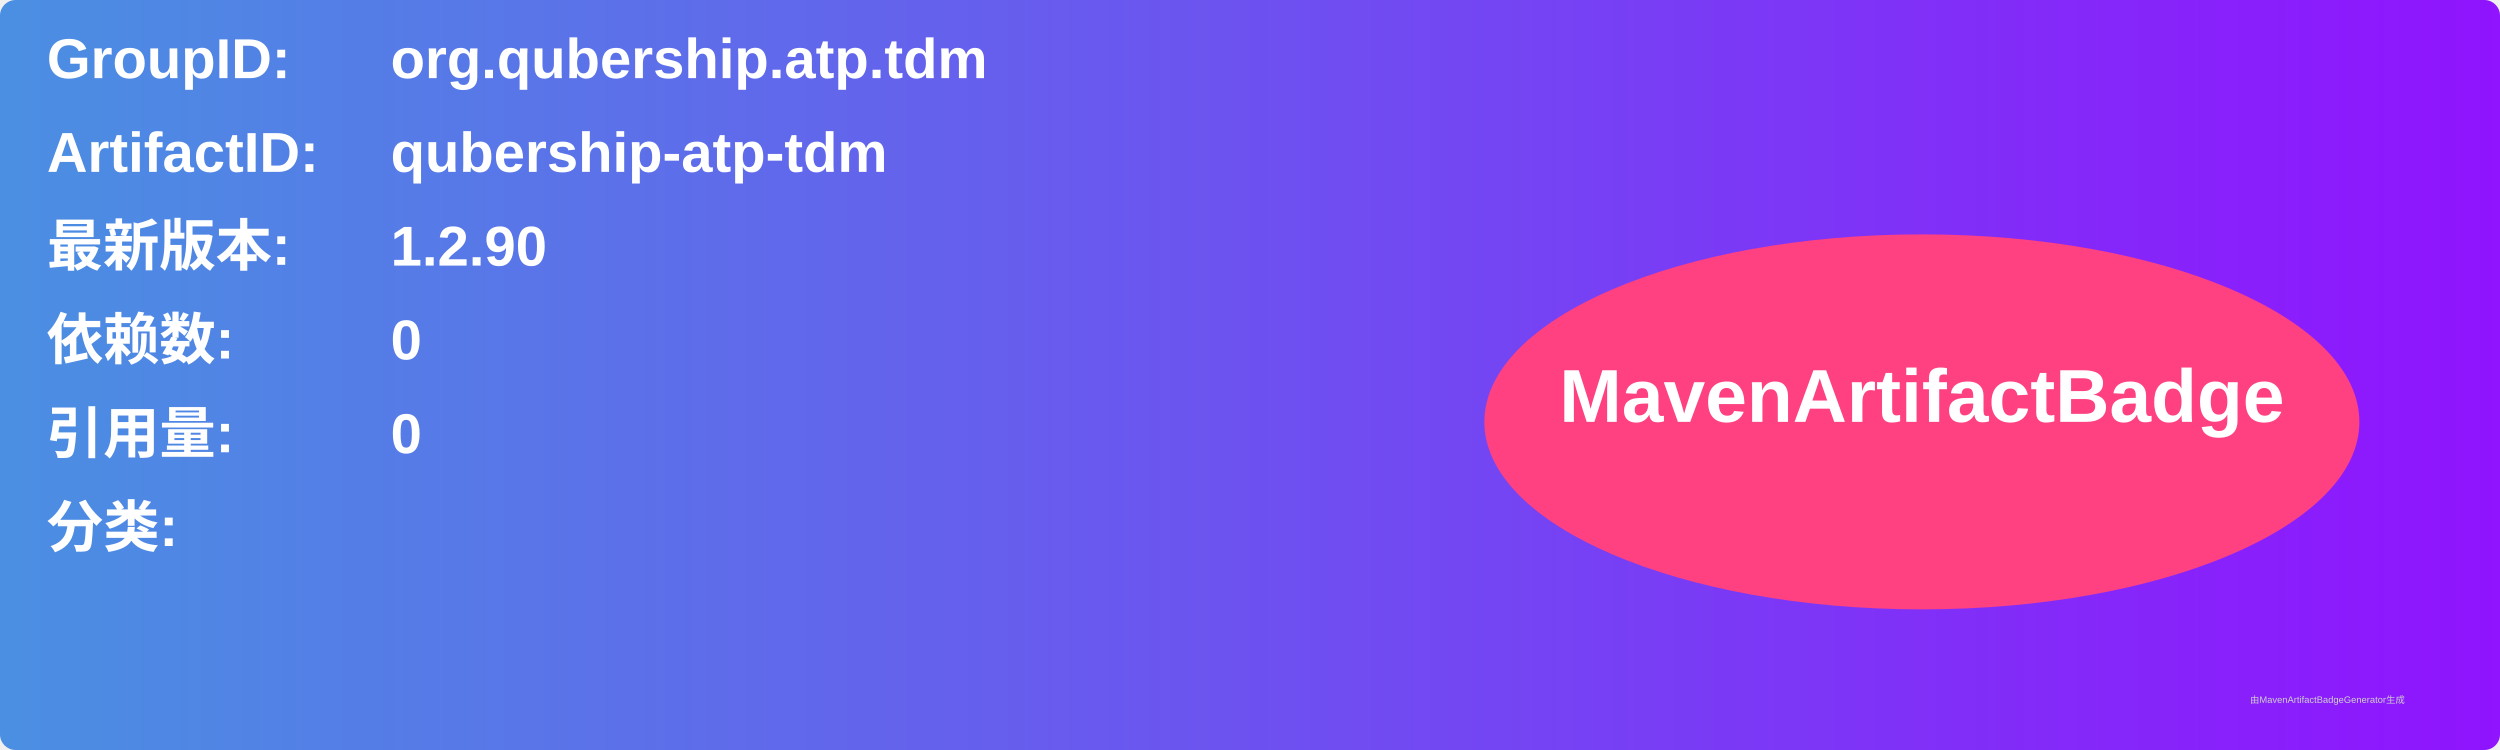
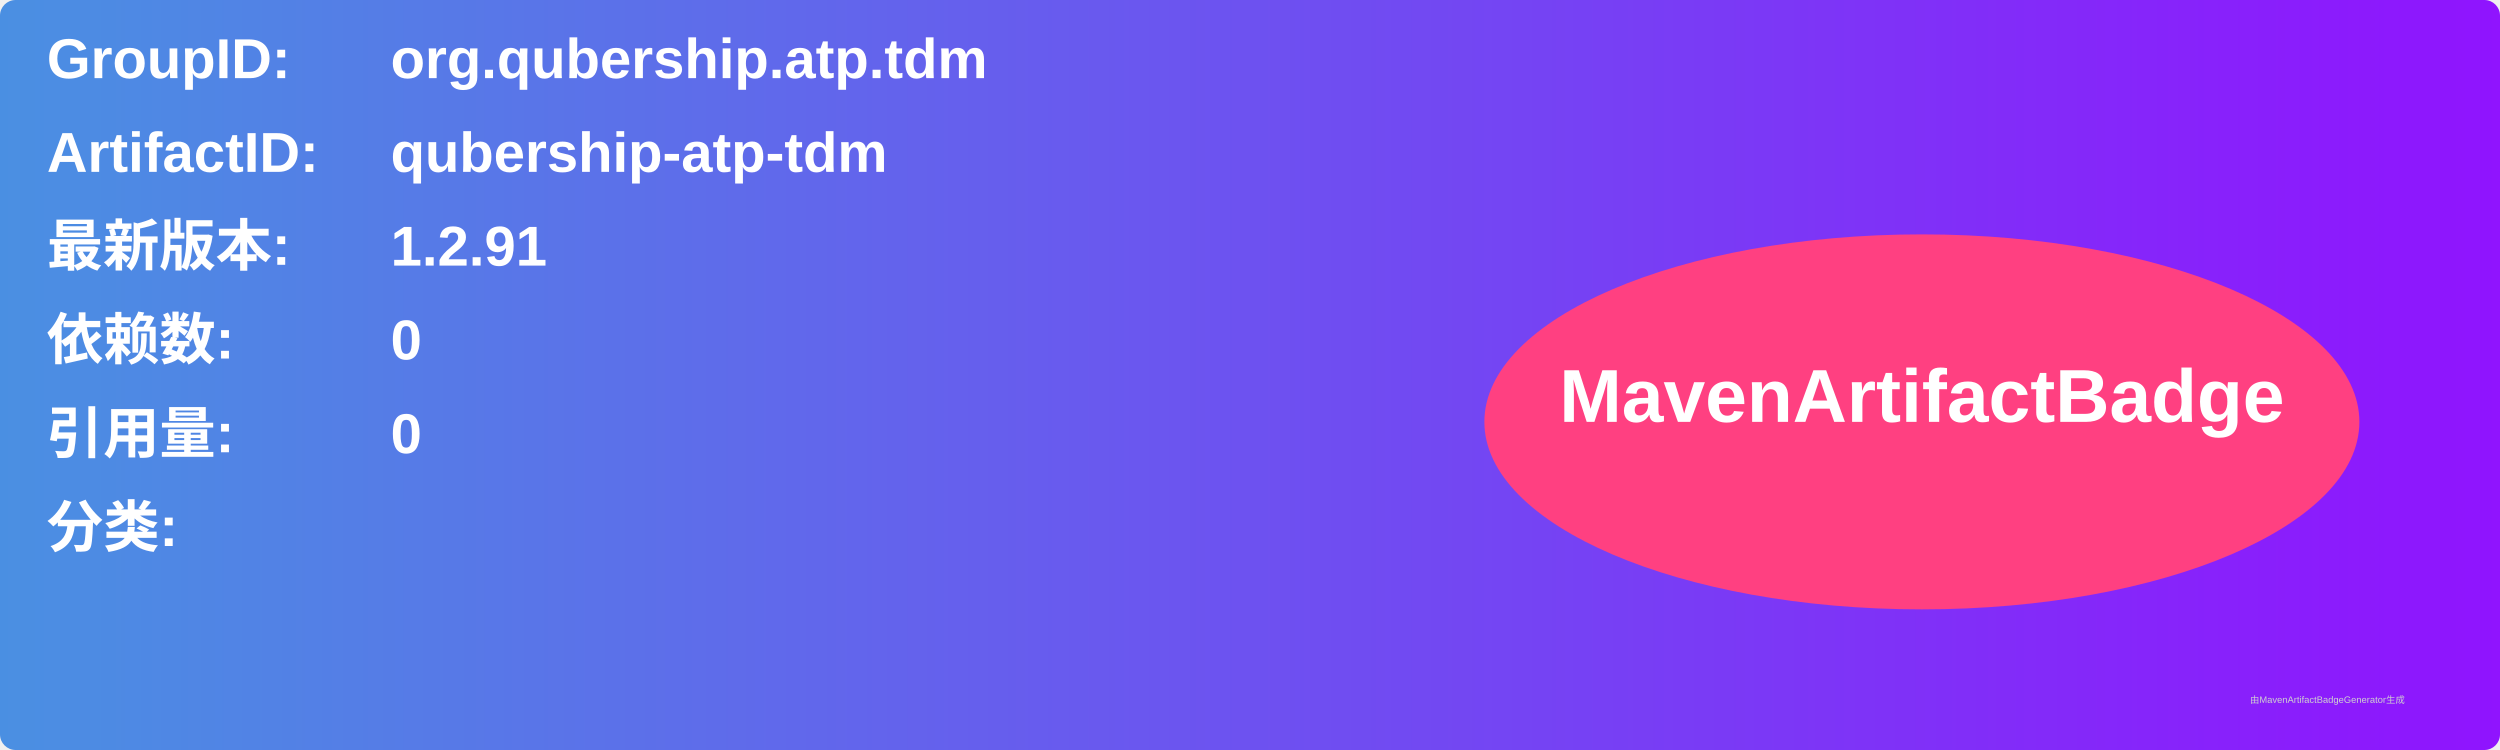
<svg xmlns="http://www.w3.org/2000/svg" width="800" height="240" viewBox="0 0 800 240">
  <linearGradient id="grad" x1="0%" y1="0%" x2="100%" y2="0%">
    <stop offset="0%" stop-color="#4a90e2" />
    <stop offset="100%" stop-color="#9013fe" />
  </linearGradient>
  <rect width="100%" height="100%" rx="5" ry="5" fill="url(#grad)" />
  <g transform="translate(15, 15)">
    <text x="0" y="10" font-family="Arial" font-size="18" fill="white" font-weight="bold" width="260">GroupID:</text>
    <text x="110" y="10" font-family="Arial" font-size="18" fill="white" font-weight="bold" width="460">org.qubership.atp.tdm</text>
    <text x="0" y="40" font-family="Arial" font-size="18" fill="white" font-weight="bold" width="260">ArtifactID:</text>
    <text x="110" y="40" font-family="Arial" font-size="18" fill="white" font-weight="bold" width="460">qubership-atp-tdm</text>
    <text x="0" y="70" font-family="Arial" font-size="18" fill="white" font-weight="bold">最新版本:</text>
    <text x="110" y="70" font-family="Arial" font-size="18" fill="white" font-weight="bold">
-       <tspan font-weight="bold">1.2.90</tspan>
+       <tspan font-weight="bold">1.2.91</tspan>
    </text>
    <text x="0" y="100" font-family="Arial" font-size="18" fill="white" font-weight="bold">依赖数: </text>
    <text x="110" y="100" font-family="Arial" font-size="18" fill="white">
      <tspan font-weight="bold">0</tspan>
    </text>
    <text x="0" y="130" font-family="Arial" font-size="18" fill="white" font-weight="bold">引用量: </text>
    <text x="110" y="130" font-family="Arial" font-size="18" fill="white">
      <tspan font-weight="bold">0</tspan>
    </text>
    <text x="0" y="160" font-family="Arial" font-size="18" fill="white" font-weight="bold">分类:</text>
    <text x="10" y="190" font-family="Arial" font-size="10" fill="white">
      <tspan font-weight="bold" />
    </text>
    <ellipse cx="600" cy="120" rx="140" ry="60" fill="#ff4081" />
    <text x="600" y="120" text-anchor="middle" font-family="Arial" font-size="24" fill="white" font-weight="bold">MavenArtifactBadge</text>
  </g>
  <text x="720" y="225" font-family="Arial" font-size="3" fill="#d0d0d0">由MavenArtifactBadgeGenerator生成</text>
</svg>
